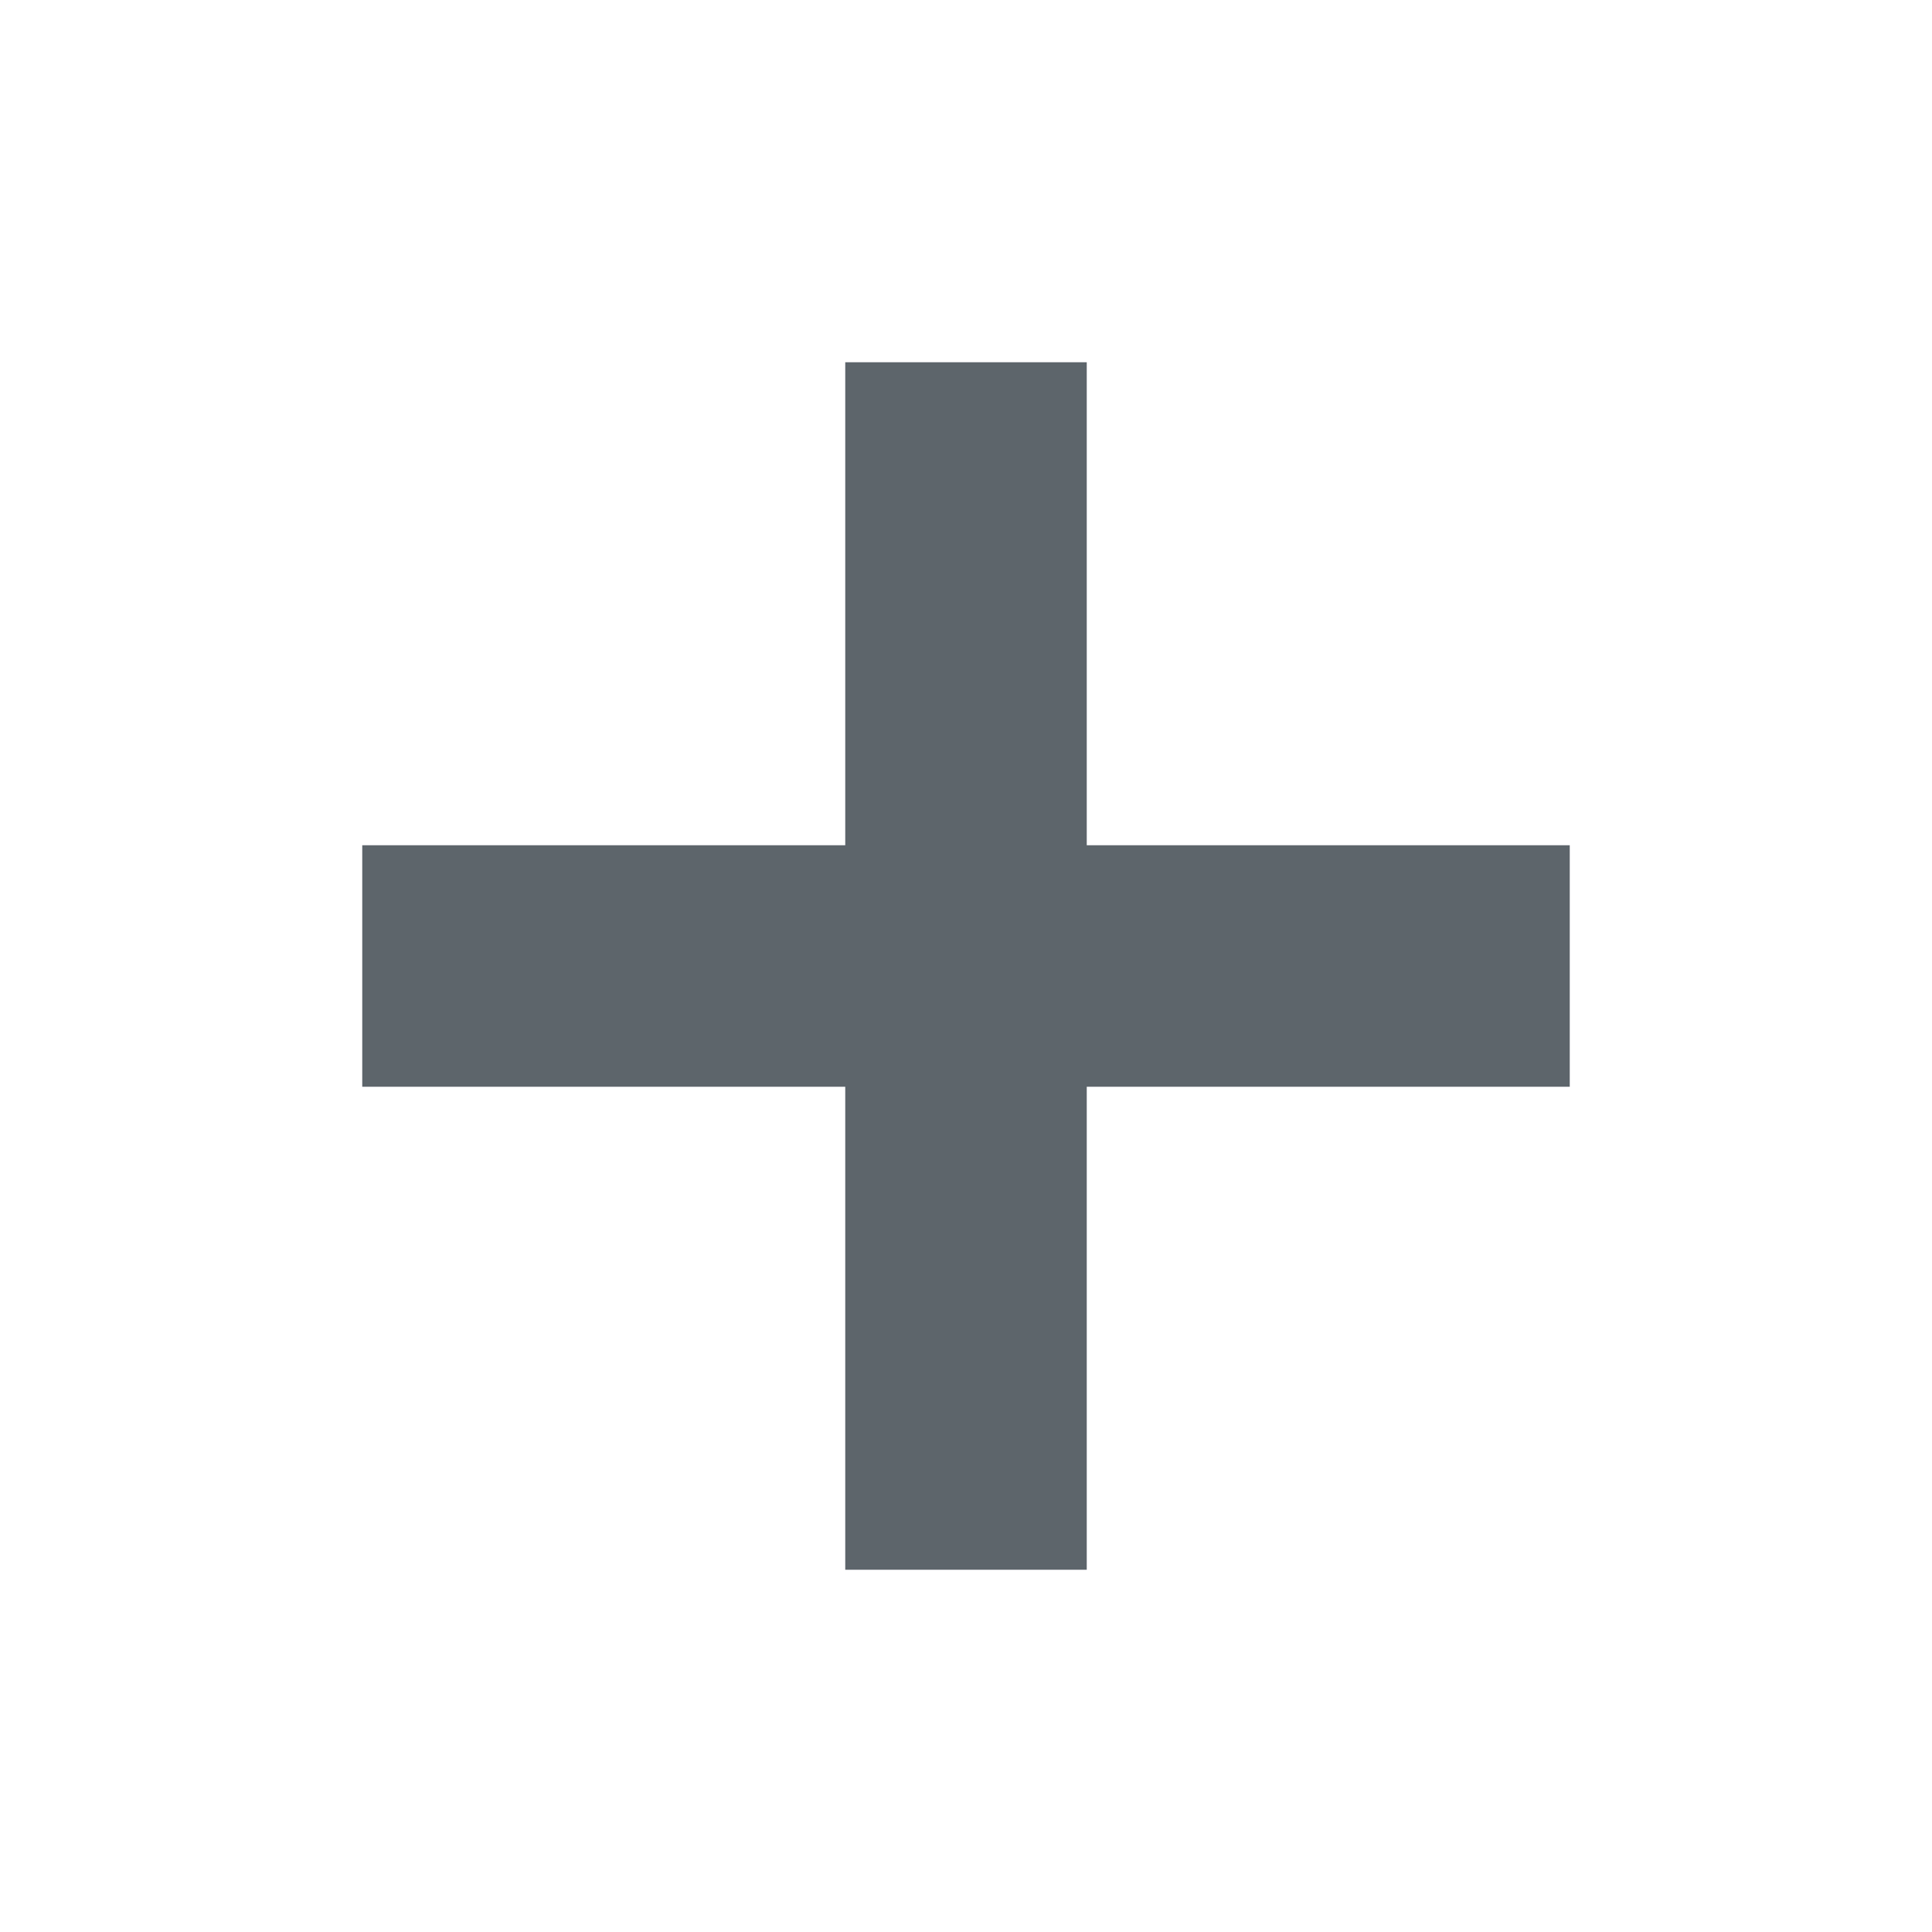
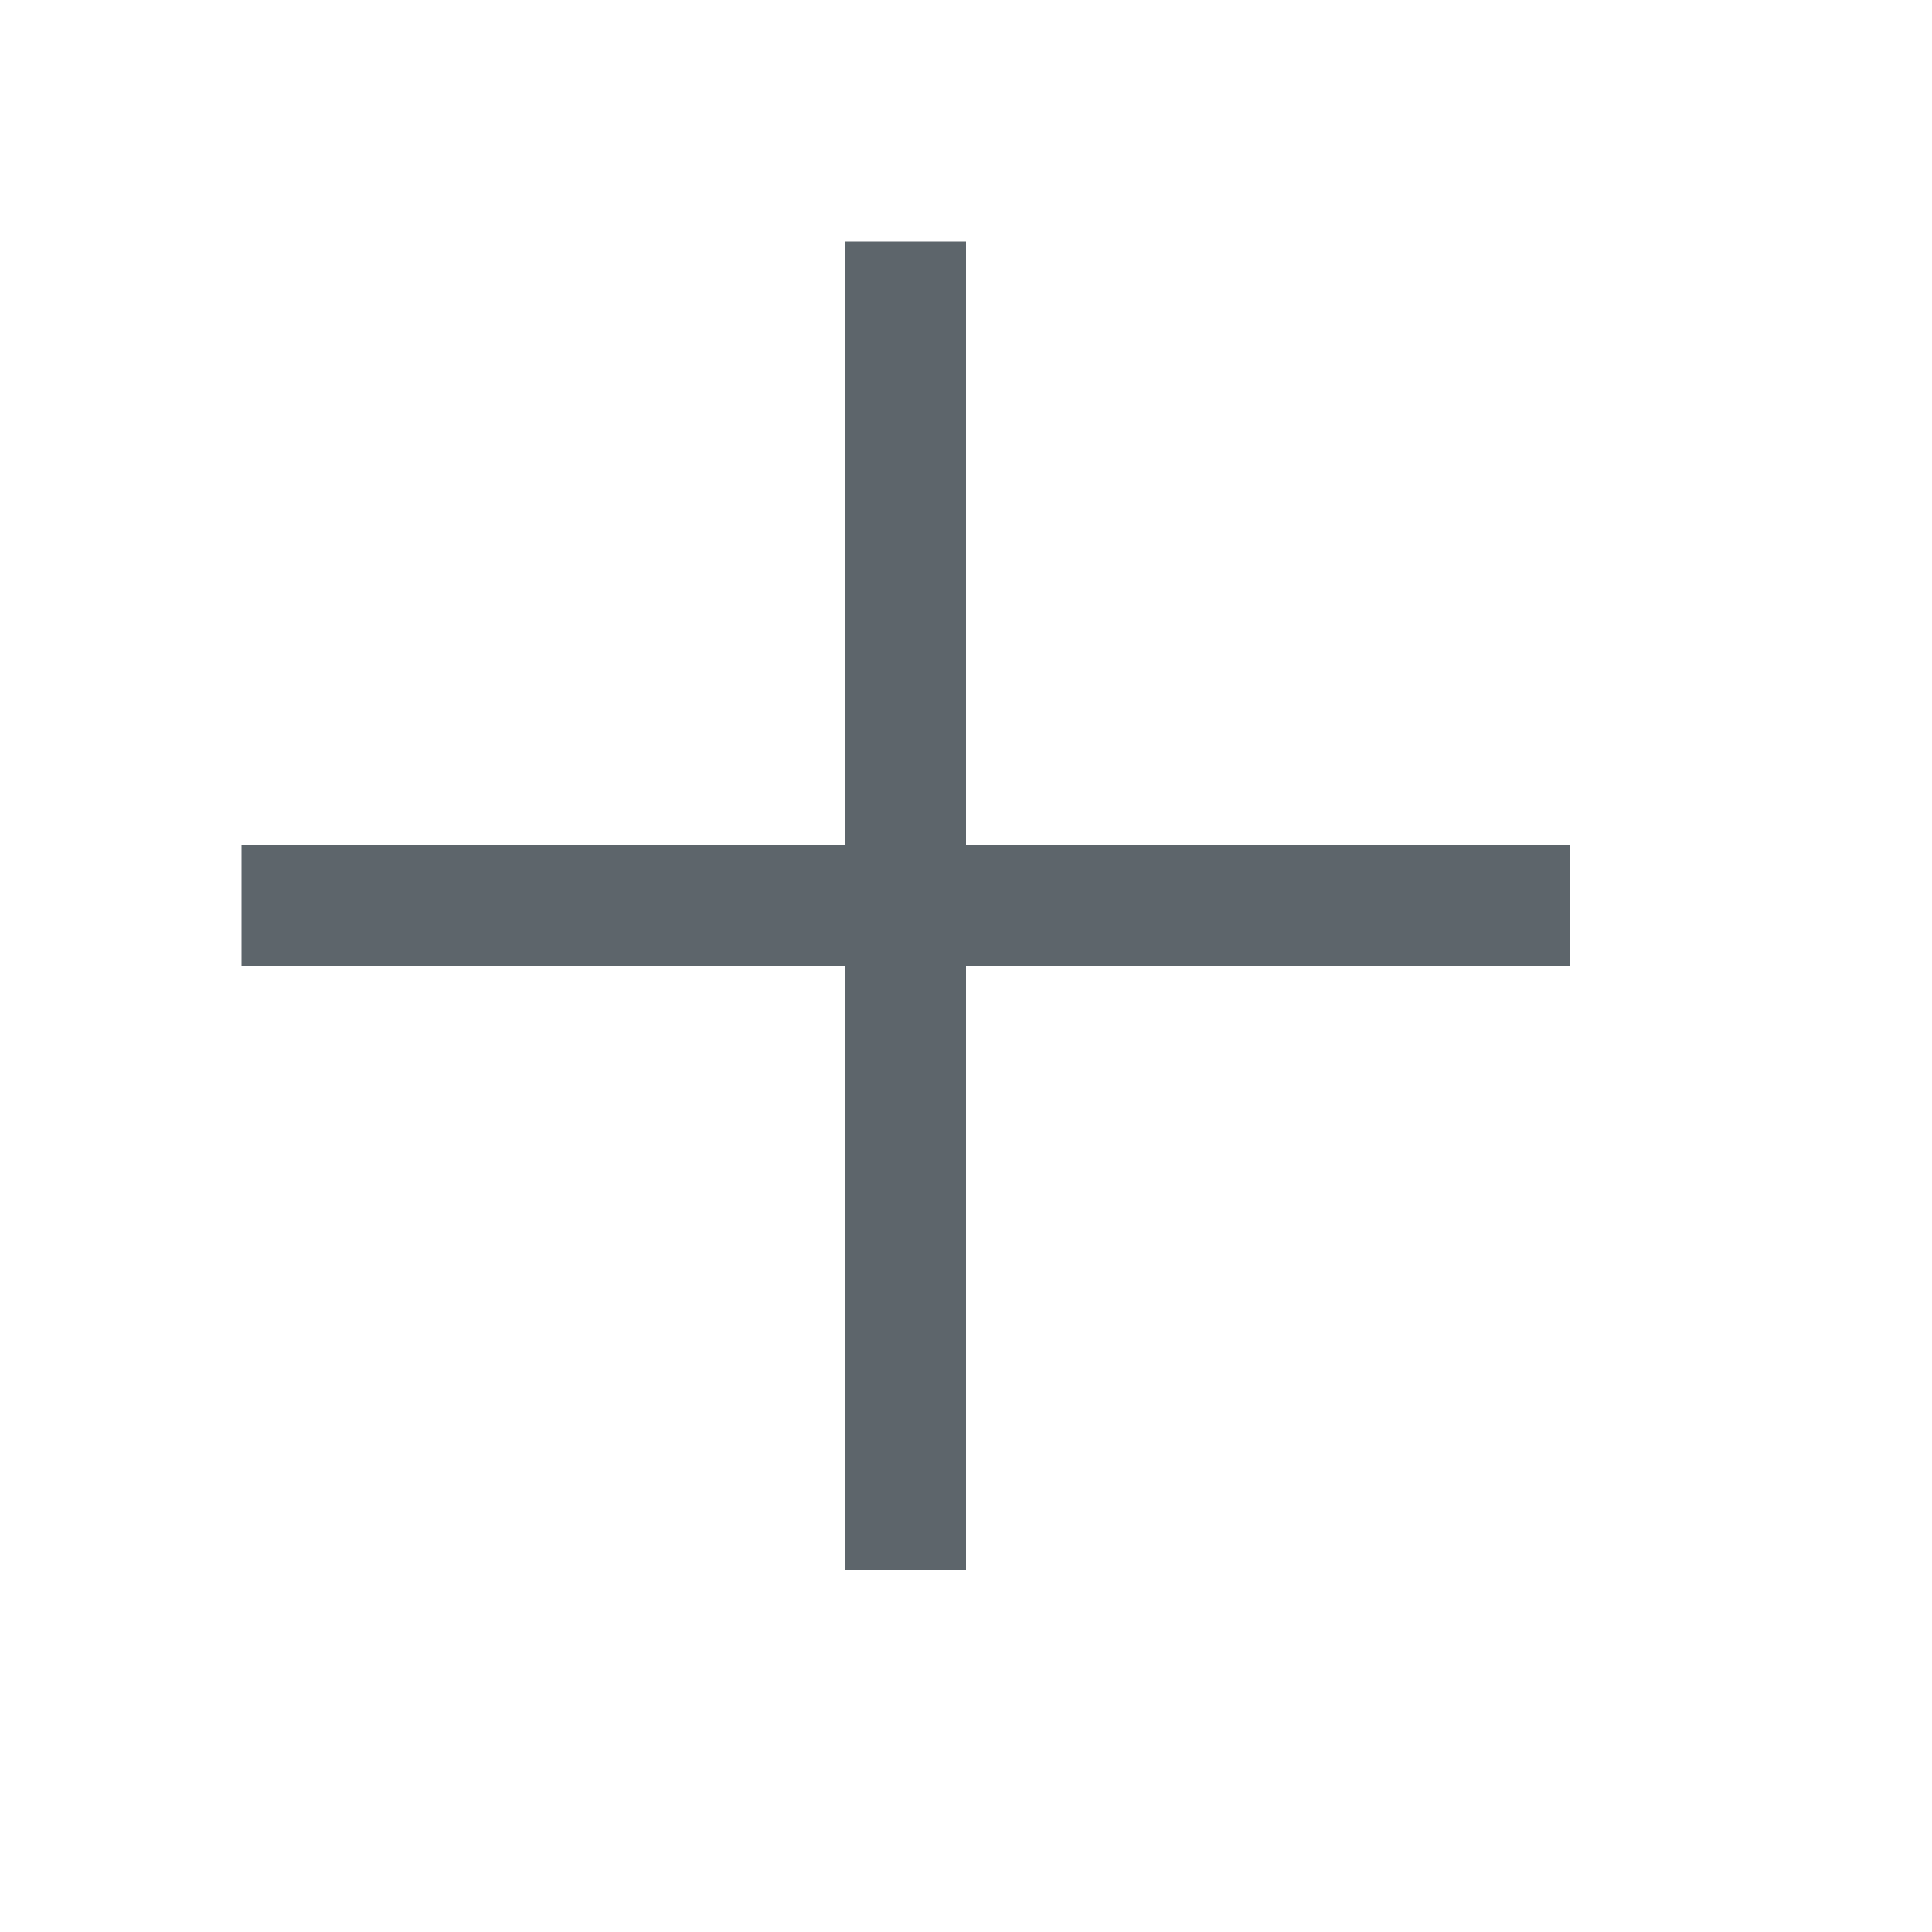
- <svg xmlns="http://www.w3.org/2000/svg" width="16" height="16" enable-background="new">
-   <defs>
-     <filter id="a" color-interpolation-filters="sRGB">
-       <feBlend mode="darken" in2="BackgroundImage" />
-     </filter>
-   </defs>
-   <path style="marker:none" d="M7 3v4H3v2h4v4h2V9h4V7H9V3H7z" color="#5d656b" overflow="visible" fill="#5d656b" />
+ <svg xmlns="http://www.w3.org/2000/svg" width="16" height="16" enable-background="new" version="1.1">
+   <rect x="2" y="7" width="11" height="1" fill="#5d656b" />
+   <rect transform="rotate(90)" x="2" y="-8" width="11" height="1" fill="#5d656b" />
</svg>
